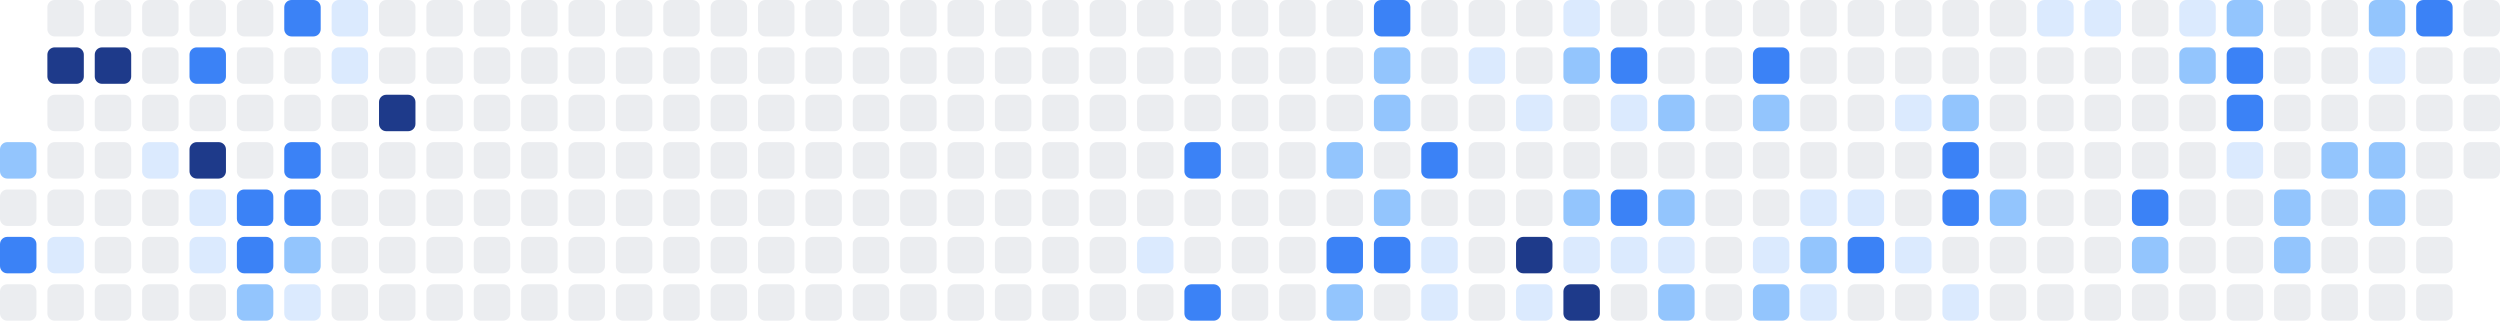
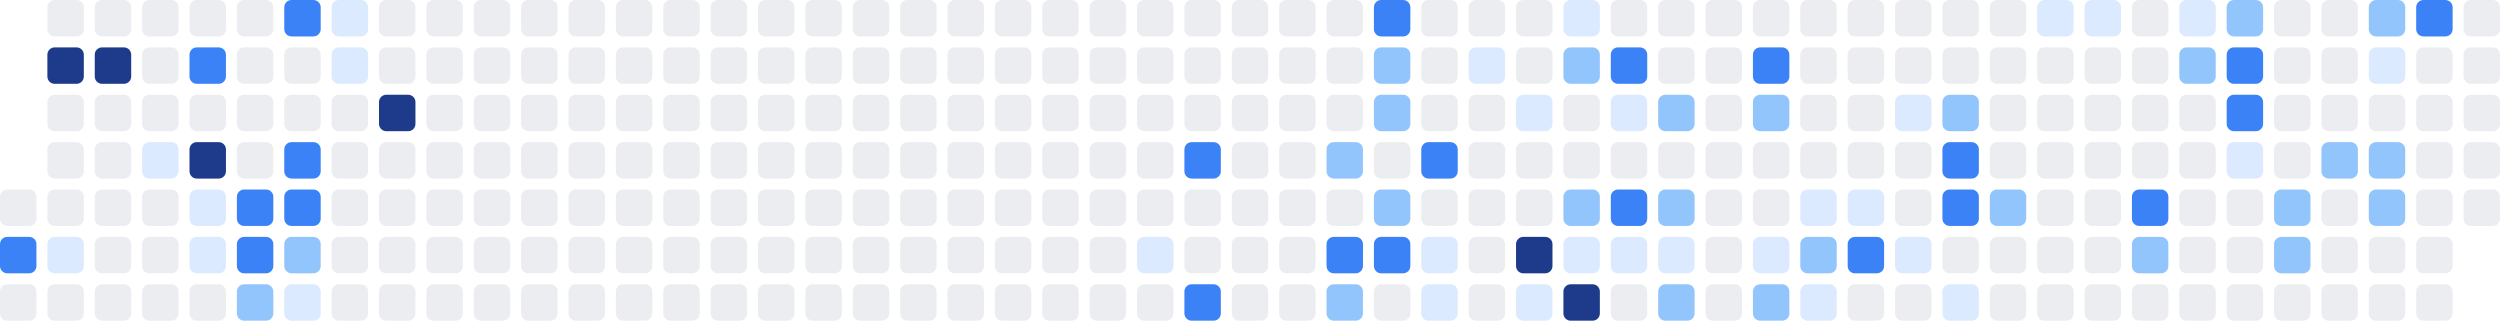
<svg xmlns="http://www.w3.org/2000/svg" width="686" height="88" viewBox="0 0 686 88" role="img" aria-label="Shikimori activity heatmap">
-   <rect x="0" y="39" width="10" height="10" rx="2" ry="2" fill="#93c5fd" />
  <rect x="0" y="52" width="10" height="10" rx="2" ry="2" fill="#ebedf0" />
  <rect x="0" y="65" width="10" height="10" rx="2" ry="2" fill="#3b82f6" />
  <rect x="0" y="78" width="10" height="10" rx="2" ry="2" fill="#ebedf0" />
  <rect x="13" y="0" width="10" height="10" rx="2" ry="2" fill="#ebedf0" />
  <rect x="13" y="13" width="10" height="10" rx="2" ry="2" fill="#1e3a8a" />
  <rect x="13" y="26" width="10" height="10" rx="2" ry="2" fill="#ebedf0" />
  <rect x="13" y="39" width="10" height="10" rx="2" ry="2" fill="#ebedf0" />
  <rect x="13" y="52" width="10" height="10" rx="2" ry="2" fill="#ebedf0" />
  <rect x="13" y="65" width="10" height="10" rx="2" ry="2" fill="#dbeafe" />
  <rect x="13" y="78" width="10" height="10" rx="2" ry="2" fill="#ebedf0" />
  <rect x="26" y="0" width="10" height="10" rx="2" ry="2" fill="#ebedf0" />
  <rect x="26" y="13" width="10" height="10" rx="2" ry="2" fill="#1e3a8a" />
  <rect x="26" y="26" width="10" height="10" rx="2" ry="2" fill="#ebedf0" />
  <rect x="26" y="39" width="10" height="10" rx="2" ry="2" fill="#ebedf0" />
  <rect x="26" y="52" width="10" height="10" rx="2" ry="2" fill="#ebedf0" />
  <rect x="26" y="65" width="10" height="10" rx="2" ry="2" fill="#ebedf0" />
  <rect x="26" y="78" width="10" height="10" rx="2" ry="2" fill="#ebedf0" />
  <rect x="39" y="0" width="10" height="10" rx="2" ry="2" fill="#ebedf0" />
  <rect x="39" y="13" width="10" height="10" rx="2" ry="2" fill="#ebedf0" />
  <rect x="39" y="26" width="10" height="10" rx="2" ry="2" fill="#ebedf0" />
  <rect x="39" y="39" width="10" height="10" rx="2" ry="2" fill="#dbeafe" />
  <rect x="39" y="52" width="10" height="10" rx="2" ry="2" fill="#ebedf0" />
  <rect x="39" y="65" width="10" height="10" rx="2" ry="2" fill="#ebedf0" />
  <rect x="39" y="78" width="10" height="10" rx="2" ry="2" fill="#ebedf0" />
  <rect x="52" y="0" width="10" height="10" rx="2" ry="2" fill="#ebedf0" />
  <rect x="52" y="13" width="10" height="10" rx="2" ry="2" fill="#3b82f6" />
  <rect x="52" y="26" width="10" height="10" rx="2" ry="2" fill="#ebedf0" />
  <rect x="52" y="39" width="10" height="10" rx="2" ry="2" fill="#1e3a8a" />
  <rect x="52" y="52" width="10" height="10" rx="2" ry="2" fill="#dbeafe" />
  <rect x="52" y="65" width="10" height="10" rx="2" ry="2" fill="#dbeafe" />
  <rect x="52" y="78" width="10" height="10" rx="2" ry="2" fill="#ebedf0" />
  <rect x="65" y="0" width="10" height="10" rx="2" ry="2" fill="#ebedf0" />
  <rect x="65" y="13" width="10" height="10" rx="2" ry="2" fill="#ebedf0" />
  <rect x="65" y="26" width="10" height="10" rx="2" ry="2" fill="#ebedf0" />
  <rect x="65" y="39" width="10" height="10" rx="2" ry="2" fill="#ebedf0" />
  <rect x="65" y="52" width="10" height="10" rx="2" ry="2" fill="#3b82f6" />
  <rect x="65" y="65" width="10" height="10" rx="2" ry="2" fill="#3b82f6" />
  <rect x="65" y="78" width="10" height="10" rx="2" ry="2" fill="#93c5fd" />
  <rect x="78" y="0" width="10" height="10" rx="2" ry="2" fill="#3b82f6" />
  <rect x="78" y="13" width="10" height="10" rx="2" ry="2" fill="#ebedf0" />
  <rect x="78" y="26" width="10" height="10" rx="2" ry="2" fill="#ebedf0" />
  <rect x="78" y="39" width="10" height="10" rx="2" ry="2" fill="#3b82f6" />
  <rect x="78" y="52" width="10" height="10" rx="2" ry="2" fill="#3b82f6" />
  <rect x="78" y="65" width="10" height="10" rx="2" ry="2" fill="#93c5fd" />
  <rect x="78" y="78" width="10" height="10" rx="2" ry="2" fill="#dbeafe" />
  <rect x="91" y="0" width="10" height="10" rx="2" ry="2" fill="#dbeafe" />
  <rect x="91" y="13" width="10" height="10" rx="2" ry="2" fill="#dbeafe" />
  <rect x="91" y="26" width="10" height="10" rx="2" ry="2" fill="#ebedf0" />
  <rect x="91" y="39" width="10" height="10" rx="2" ry="2" fill="#ebedf0" />
  <rect x="91" y="52" width="10" height="10" rx="2" ry="2" fill="#ebedf0" />
  <rect x="91" y="65" width="10" height="10" rx="2" ry="2" fill="#ebedf0" />
  <rect x="91" y="78" width="10" height="10" rx="2" ry="2" fill="#ebedf0" />
  <rect x="104" y="0" width="10" height="10" rx="2" ry="2" fill="#ebedf0" />
  <rect x="104" y="13" width="10" height="10" rx="2" ry="2" fill="#ebedf0" />
  <rect x="104" y="26" width="10" height="10" rx="2" ry="2" fill="#1e3a8a" />
  <rect x="104" y="39" width="10" height="10" rx="2" ry="2" fill="#ebedf0" />
  <rect x="104" y="52" width="10" height="10" rx="2" ry="2" fill="#ebedf0" />
  <rect x="104" y="65" width="10" height="10" rx="2" ry="2" fill="#ebedf0" />
  <rect x="104" y="78" width="10" height="10" rx="2" ry="2" fill="#ebedf0" />
  <rect x="117" y="0" width="10" height="10" rx="2" ry="2" fill="#ebedf0" />
  <rect x="117" y="13" width="10" height="10" rx="2" ry="2" fill="#ebedf0" />
  <rect x="117" y="26" width="10" height="10" rx="2" ry="2" fill="#ebedf0" />
  <rect x="117" y="39" width="10" height="10" rx="2" ry="2" fill="#ebedf0" />
  <rect x="117" y="52" width="10" height="10" rx="2" ry="2" fill="#ebedf0" />
  <rect x="117" y="65" width="10" height="10" rx="2" ry="2" fill="#ebedf0" />
  <rect x="117" y="78" width="10" height="10" rx="2" ry="2" fill="#ebedf0" />
  <rect x="130" y="0" width="10" height="10" rx="2" ry="2" fill="#ebedf0" />
  <rect x="130" y="13" width="10" height="10" rx="2" ry="2" fill="#ebedf0" />
  <rect x="130" y="26" width="10" height="10" rx="2" ry="2" fill="#ebedf0" />
  <rect x="130" y="39" width="10" height="10" rx="2" ry="2" fill="#ebedf0" />
  <rect x="130" y="52" width="10" height="10" rx="2" ry="2" fill="#ebedf0" />
  <rect x="130" y="65" width="10" height="10" rx="2" ry="2" fill="#ebedf0" />
  <rect x="130" y="78" width="10" height="10" rx="2" ry="2" fill="#ebedf0" />
  <rect x="143" y="0" width="10" height="10" rx="2" ry="2" fill="#ebedf0" />
  <rect x="143" y="13" width="10" height="10" rx="2" ry="2" fill="#ebedf0" />
  <rect x="143" y="26" width="10" height="10" rx="2" ry="2" fill="#ebedf0" />
  <rect x="143" y="39" width="10" height="10" rx="2" ry="2" fill="#ebedf0" />
  <rect x="143" y="52" width="10" height="10" rx="2" ry="2" fill="#ebedf0" />
  <rect x="143" y="65" width="10" height="10" rx="2" ry="2" fill="#ebedf0" />
  <rect x="143" y="78" width="10" height="10" rx="2" ry="2" fill="#ebedf0" />
  <rect x="156" y="0" width="10" height="10" rx="2" ry="2" fill="#ebedf0" />
  <rect x="156" y="13" width="10" height="10" rx="2" ry="2" fill="#ebedf0" />
  <rect x="156" y="26" width="10" height="10" rx="2" ry="2" fill="#ebedf0" />
  <rect x="156" y="39" width="10" height="10" rx="2" ry="2" fill="#ebedf0" />
  <rect x="156" y="52" width="10" height="10" rx="2" ry="2" fill="#ebedf0" />
  <rect x="156" y="65" width="10" height="10" rx="2" ry="2" fill="#ebedf0" />
  <rect x="156" y="78" width="10" height="10" rx="2" ry="2" fill="#ebedf0" />
  <rect x="169" y="0" width="10" height="10" rx="2" ry="2" fill="#ebedf0" />
  <rect x="169" y="13" width="10" height="10" rx="2" ry="2" fill="#ebedf0" />
  <rect x="169" y="26" width="10" height="10" rx="2" ry="2" fill="#ebedf0" />
  <rect x="169" y="39" width="10" height="10" rx="2" ry="2" fill="#ebedf0" />
  <rect x="169" y="52" width="10" height="10" rx="2" ry="2" fill="#ebedf0" />
  <rect x="169" y="65" width="10" height="10" rx="2" ry="2" fill="#ebedf0" />
  <rect x="169" y="78" width="10" height="10" rx="2" ry="2" fill="#ebedf0" />
  <rect x="182" y="0" width="10" height="10" rx="2" ry="2" fill="#ebedf0" />
  <rect x="182" y="13" width="10" height="10" rx="2" ry="2" fill="#ebedf0" />
  <rect x="182" y="26" width="10" height="10" rx="2" ry="2" fill="#ebedf0" />
  <rect x="182" y="39" width="10" height="10" rx="2" ry="2" fill="#ebedf0" />
  <rect x="182" y="52" width="10" height="10" rx="2" ry="2" fill="#ebedf0" />
  <rect x="182" y="65" width="10" height="10" rx="2" ry="2" fill="#ebedf0" />
  <rect x="182" y="78" width="10" height="10" rx="2" ry="2" fill="#ebedf0" />
  <rect x="195" y="0" width="10" height="10" rx="2" ry="2" fill="#ebedf0" />
  <rect x="195" y="13" width="10" height="10" rx="2" ry="2" fill="#ebedf0" />
  <rect x="195" y="26" width="10" height="10" rx="2" ry="2" fill="#ebedf0" />
  <rect x="195" y="39" width="10" height="10" rx="2" ry="2" fill="#ebedf0" />
  <rect x="195" y="52" width="10" height="10" rx="2" ry="2" fill="#ebedf0" />
  <rect x="195" y="65" width="10" height="10" rx="2" ry="2" fill="#ebedf0" />
  <rect x="195" y="78" width="10" height="10" rx="2" ry="2" fill="#ebedf0" />
  <rect x="208" y="0" width="10" height="10" rx="2" ry="2" fill="#ebedf0" />
  <rect x="208" y="13" width="10" height="10" rx="2" ry="2" fill="#ebedf0" />
  <rect x="208" y="26" width="10" height="10" rx="2" ry="2" fill="#ebedf0" />
  <rect x="208" y="39" width="10" height="10" rx="2" ry="2" fill="#ebedf0" />
  <rect x="208" y="52" width="10" height="10" rx="2" ry="2" fill="#ebedf0" />
  <rect x="208" y="65" width="10" height="10" rx="2" ry="2" fill="#ebedf0" />
  <rect x="208" y="78" width="10" height="10" rx="2" ry="2" fill="#ebedf0" />
  <rect x="221" y="0" width="10" height="10" rx="2" ry="2" fill="#ebedf0" />
  <rect x="221" y="13" width="10" height="10" rx="2" ry="2" fill="#ebedf0" />
  <rect x="221" y="26" width="10" height="10" rx="2" ry="2" fill="#ebedf0" />
  <rect x="221" y="39" width="10" height="10" rx="2" ry="2" fill="#ebedf0" />
  <rect x="221" y="52" width="10" height="10" rx="2" ry="2" fill="#ebedf0" />
  <rect x="221" y="65" width="10" height="10" rx="2" ry="2" fill="#ebedf0" />
  <rect x="221" y="78" width="10" height="10" rx="2" ry="2" fill="#ebedf0" />
  <rect x="234" y="0" width="10" height="10" rx="2" ry="2" fill="#ebedf0" />
  <rect x="234" y="13" width="10" height="10" rx="2" ry="2" fill="#ebedf0" />
  <rect x="234" y="26" width="10" height="10" rx="2" ry="2" fill="#ebedf0" />
  <rect x="234" y="39" width="10" height="10" rx="2" ry="2" fill="#ebedf0" />
  <rect x="234" y="52" width="10" height="10" rx="2" ry="2" fill="#ebedf0" />
  <rect x="234" y="65" width="10" height="10" rx="2" ry="2" fill="#ebedf0" />
  <rect x="234" y="78" width="10" height="10" rx="2" ry="2" fill="#ebedf0" />
  <rect x="247" y="0" width="10" height="10" rx="2" ry="2" fill="#ebedf0" />
  <rect x="247" y="13" width="10" height="10" rx="2" ry="2" fill="#ebedf0" />
  <rect x="247" y="26" width="10" height="10" rx="2" ry="2" fill="#ebedf0" />
  <rect x="247" y="39" width="10" height="10" rx="2" ry="2" fill="#ebedf0" />
  <rect x="247" y="52" width="10" height="10" rx="2" ry="2" fill="#ebedf0" />
  <rect x="247" y="65" width="10" height="10" rx="2" ry="2" fill="#ebedf0" />
  <rect x="247" y="78" width="10" height="10" rx="2" ry="2" fill="#ebedf0" />
  <rect x="260" y="0" width="10" height="10" rx="2" ry="2" fill="#ebedf0" />
  <rect x="260" y="13" width="10" height="10" rx="2" ry="2" fill="#ebedf0" />
  <rect x="260" y="26" width="10" height="10" rx="2" ry="2" fill="#ebedf0" />
  <rect x="260" y="39" width="10" height="10" rx="2" ry="2" fill="#ebedf0" />
  <rect x="260" y="52" width="10" height="10" rx="2" ry="2" fill="#ebedf0" />
  <rect x="260" y="65" width="10" height="10" rx="2" ry="2" fill="#ebedf0" />
  <rect x="260" y="78" width="10" height="10" rx="2" ry="2" fill="#ebedf0" />
  <rect x="273" y="0" width="10" height="10" rx="2" ry="2" fill="#ebedf0" />
  <rect x="273" y="13" width="10" height="10" rx="2" ry="2" fill="#ebedf0" />
  <rect x="273" y="26" width="10" height="10" rx="2" ry="2" fill="#ebedf0" />
  <rect x="273" y="39" width="10" height="10" rx="2" ry="2" fill="#ebedf0" />
  <rect x="273" y="52" width="10" height="10" rx="2" ry="2" fill="#ebedf0" />
  <rect x="273" y="65" width="10" height="10" rx="2" ry="2" fill="#ebedf0" />
  <rect x="273" y="78" width="10" height="10" rx="2" ry="2" fill="#ebedf0" />
  <rect x="286" y="0" width="10" height="10" rx="2" ry="2" fill="#ebedf0" />
  <rect x="286" y="13" width="10" height="10" rx="2" ry="2" fill="#ebedf0" />
  <rect x="286" y="26" width="10" height="10" rx="2" ry="2" fill="#ebedf0" />
  <rect x="286" y="39" width="10" height="10" rx="2" ry="2" fill="#ebedf0" />
  <rect x="286" y="52" width="10" height="10" rx="2" ry="2" fill="#ebedf0" />
  <rect x="286" y="65" width="10" height="10" rx="2" ry="2" fill="#ebedf0" />
  <rect x="286" y="78" width="10" height="10" rx="2" ry="2" fill="#ebedf0" />
  <rect x="299" y="0" width="10" height="10" rx="2" ry="2" fill="#ebedf0" />
  <rect x="299" y="13" width="10" height="10" rx="2" ry="2" fill="#ebedf0" />
  <rect x="299" y="26" width="10" height="10" rx="2" ry="2" fill="#ebedf0" />
  <rect x="299" y="39" width="10" height="10" rx="2" ry="2" fill="#ebedf0" />
  <rect x="299" y="52" width="10" height="10" rx="2" ry="2" fill="#ebedf0" />
  <rect x="299" y="65" width="10" height="10" rx="2" ry="2" fill="#ebedf0" />
  <rect x="299" y="78" width="10" height="10" rx="2" ry="2" fill="#ebedf0" />
  <rect x="312" y="0" width="10" height="10" rx="2" ry="2" fill="#ebedf0" />
  <rect x="312" y="13" width="10" height="10" rx="2" ry="2" fill="#ebedf0" />
  <rect x="312" y="26" width="10" height="10" rx="2" ry="2" fill="#ebedf0" />
  <rect x="312" y="39" width="10" height="10" rx="2" ry="2" fill="#ebedf0" />
  <rect x="312" y="52" width="10" height="10" rx="2" ry="2" fill="#ebedf0" />
  <rect x="312" y="65" width="10" height="10" rx="2" ry="2" fill="#dbeafe" />
  <rect x="312" y="78" width="10" height="10" rx="2" ry="2" fill="#ebedf0" />
  <rect x="325" y="0" width="10" height="10" rx="2" ry="2" fill="#ebedf0" />
  <rect x="325" y="13" width="10" height="10" rx="2" ry="2" fill="#ebedf0" />
  <rect x="325" y="26" width="10" height="10" rx="2" ry="2" fill="#ebedf0" />
  <rect x="325" y="39" width="10" height="10" rx="2" ry="2" fill="#3b82f6" />
  <rect x="325" y="52" width="10" height="10" rx="2" ry="2" fill="#ebedf0" />
  <rect x="325" y="65" width="10" height="10" rx="2" ry="2" fill="#ebedf0" />
  <rect x="325" y="78" width="10" height="10" rx="2" ry="2" fill="#3b82f6" />
  <rect x="338" y="0" width="10" height="10" rx="2" ry="2" fill="#ebedf0" />
  <rect x="338" y="13" width="10" height="10" rx="2" ry="2" fill="#ebedf0" />
  <rect x="338" y="26" width="10" height="10" rx="2" ry="2" fill="#ebedf0" />
  <rect x="338" y="39" width="10" height="10" rx="2" ry="2" fill="#ebedf0" />
  <rect x="338" y="52" width="10" height="10" rx="2" ry="2" fill="#ebedf0" />
  <rect x="338" y="65" width="10" height="10" rx="2" ry="2" fill="#ebedf0" />
  <rect x="338" y="78" width="10" height="10" rx="2" ry="2" fill="#ebedf0" />
  <rect x="351" y="0" width="10" height="10" rx="2" ry="2" fill="#ebedf0" />
  <rect x="351" y="13" width="10" height="10" rx="2" ry="2" fill="#ebedf0" />
  <rect x="351" y="26" width="10" height="10" rx="2" ry="2" fill="#ebedf0" />
  <rect x="351" y="39" width="10" height="10" rx="2" ry="2" fill="#ebedf0" />
  <rect x="351" y="52" width="10" height="10" rx="2" ry="2" fill="#ebedf0" />
  <rect x="351" y="65" width="10" height="10" rx="2" ry="2" fill="#ebedf0" />
  <rect x="351" y="78" width="10" height="10" rx="2" ry="2" fill="#ebedf0" />
  <rect x="364" y="0" width="10" height="10" rx="2" ry="2" fill="#ebedf0" />
  <rect x="364" y="13" width="10" height="10" rx="2" ry="2" fill="#ebedf0" />
  <rect x="364" y="26" width="10" height="10" rx="2" ry="2" fill="#ebedf0" />
  <rect x="364" y="39" width="10" height="10" rx="2" ry="2" fill="#93c5fd" />
  <rect x="364" y="52" width="10" height="10" rx="2" ry="2" fill="#ebedf0" />
  <rect x="364" y="65" width="10" height="10" rx="2" ry="2" fill="#3b82f6" />
  <rect x="364" y="78" width="10" height="10" rx="2" ry="2" fill="#93c5fd" />
  <rect x="377" y="0" width="10" height="10" rx="2" ry="2" fill="#3b82f6" />
  <rect x="377" y="13" width="10" height="10" rx="2" ry="2" fill="#93c5fd" />
  <rect x="377" y="26" width="10" height="10" rx="2" ry="2" fill="#93c5fd" />
  <rect x="377" y="39" width="10" height="10" rx="2" ry="2" fill="#ebedf0" />
  <rect x="377" y="52" width="10" height="10" rx="2" ry="2" fill="#93c5fd" />
  <rect x="377" y="65" width="10" height="10" rx="2" ry="2" fill="#3b82f6" />
  <rect x="377" y="78" width="10" height="10" rx="2" ry="2" fill="#ebedf0" />
  <rect x="390" y="0" width="10" height="10" rx="2" ry="2" fill="#ebedf0" />
  <rect x="390" y="13" width="10" height="10" rx="2" ry="2" fill="#ebedf0" />
  <rect x="390" y="26" width="10" height="10" rx="2" ry="2" fill="#ebedf0" />
  <rect x="390" y="39" width="10" height="10" rx="2" ry="2" fill="#3b82f6" />
  <rect x="390" y="52" width="10" height="10" rx="2" ry="2" fill="#ebedf0" />
  <rect x="390" y="65" width="10" height="10" rx="2" ry="2" fill="#dbeafe" />
  <rect x="390" y="78" width="10" height="10" rx="2" ry="2" fill="#dbeafe" />
  <rect x="403" y="0" width="10" height="10" rx="2" ry="2" fill="#ebedf0" />
  <rect x="403" y="13" width="10" height="10" rx="2" ry="2" fill="#dbeafe" />
  <rect x="403" y="26" width="10" height="10" rx="2" ry="2" fill="#ebedf0" />
  <rect x="403" y="39" width="10" height="10" rx="2" ry="2" fill="#ebedf0" />
  <rect x="403" y="52" width="10" height="10" rx="2" ry="2" fill="#ebedf0" />
  <rect x="403" y="65" width="10" height="10" rx="2" ry="2" fill="#ebedf0" />
  <rect x="403" y="78" width="10" height="10" rx="2" ry="2" fill="#ebedf0" />
  <rect x="416" y="0" width="10" height="10" rx="2" ry="2" fill="#ebedf0" />
  <rect x="416" y="13" width="10" height="10" rx="2" ry="2" fill="#ebedf0" />
  <rect x="416" y="26" width="10" height="10" rx="2" ry="2" fill="#dbeafe" />
  <rect x="416" y="39" width="10" height="10" rx="2" ry="2" fill="#ebedf0" />
  <rect x="416" y="52" width="10" height="10" rx="2" ry="2" fill="#ebedf0" />
  <rect x="416" y="65" width="10" height="10" rx="2" ry="2" fill="#1e3a8a" />
  <rect x="416" y="78" width="10" height="10" rx="2" ry="2" fill="#dbeafe" />
  <rect x="429" y="0" width="10" height="10" rx="2" ry="2" fill="#dbeafe" />
  <rect x="429" y="13" width="10" height="10" rx="2" ry="2" fill="#93c5fd" />
  <rect x="429" y="26" width="10" height="10" rx="2" ry="2" fill="#ebedf0" />
  <rect x="429" y="39" width="10" height="10" rx="2" ry="2" fill="#ebedf0" />
  <rect x="429" y="52" width="10" height="10" rx="2" ry="2" fill="#93c5fd" />
  <rect x="429" y="65" width="10" height="10" rx="2" ry="2" fill="#dbeafe" />
  <rect x="429" y="78" width="10" height="10" rx="2" ry="2" fill="#1e3a8a" />
  <rect x="442" y="0" width="10" height="10" rx="2" ry="2" fill="#ebedf0" />
  <rect x="442" y="13" width="10" height="10" rx="2" ry="2" fill="#3b82f6" />
  <rect x="442" y="26" width="10" height="10" rx="2" ry="2" fill="#dbeafe" />
  <rect x="442" y="39" width="10" height="10" rx="2" ry="2" fill="#ebedf0" />
  <rect x="442" y="52" width="10" height="10" rx="2" ry="2" fill="#3b82f6" />
  <rect x="442" y="65" width="10" height="10" rx="2" ry="2" fill="#dbeafe" />
  <rect x="442" y="78" width="10" height="10" rx="2" ry="2" fill="#ebedf0" />
  <rect x="455" y="0" width="10" height="10" rx="2" ry="2" fill="#ebedf0" />
  <rect x="455" y="13" width="10" height="10" rx="2" ry="2" fill="#ebedf0" />
  <rect x="455" y="26" width="10" height="10" rx="2" ry="2" fill="#93c5fd" />
  <rect x="455" y="39" width="10" height="10" rx="2" ry="2" fill="#ebedf0" />
  <rect x="455" y="52" width="10" height="10" rx="2" ry="2" fill="#93c5fd" />
  <rect x="455" y="65" width="10" height="10" rx="2" ry="2" fill="#dbeafe" />
  <rect x="455" y="78" width="10" height="10" rx="2" ry="2" fill="#93c5fd" />
  <rect x="468" y="0" width="10" height="10" rx="2" ry="2" fill="#ebedf0" />
  <rect x="468" y="13" width="10" height="10" rx="2" ry="2" fill="#ebedf0" />
  <rect x="468" y="26" width="10" height="10" rx="2" ry="2" fill="#ebedf0" />
  <rect x="468" y="39" width="10" height="10" rx="2" ry="2" fill="#ebedf0" />
  <rect x="468" y="52" width="10" height="10" rx="2" ry="2" fill="#ebedf0" />
  <rect x="468" y="65" width="10" height="10" rx="2" ry="2" fill="#ebedf0" />
  <rect x="468" y="78" width="10" height="10" rx="2" ry="2" fill="#ebedf0" />
  <rect x="481" y="0" width="10" height="10" rx="2" ry="2" fill="#ebedf0" />
  <rect x="481" y="13" width="10" height="10" rx="2" ry="2" fill="#3b82f6" />
  <rect x="481" y="26" width="10" height="10" rx="2" ry="2" fill="#93c5fd" />
  <rect x="481" y="39" width="10" height="10" rx="2" ry="2" fill="#ebedf0" />
  <rect x="481" y="52" width="10" height="10" rx="2" ry="2" fill="#ebedf0" />
  <rect x="481" y="65" width="10" height="10" rx="2" ry="2" fill="#dbeafe" />
  <rect x="481" y="78" width="10" height="10" rx="2" ry="2" fill="#93c5fd" />
  <rect x="494" y="0" width="10" height="10" rx="2" ry="2" fill="#ebedf0" />
  <rect x="494" y="13" width="10" height="10" rx="2" ry="2" fill="#ebedf0" />
  <rect x="494" y="26" width="10" height="10" rx="2" ry="2" fill="#ebedf0" />
  <rect x="494" y="39" width="10" height="10" rx="2" ry="2" fill="#ebedf0" />
  <rect x="494" y="52" width="10" height="10" rx="2" ry="2" fill="#dbeafe" />
  <rect x="494" y="65" width="10" height="10" rx="2" ry="2" fill="#93c5fd" />
  <rect x="494" y="78" width="10" height="10" rx="2" ry="2" fill="#dbeafe" />
  <rect x="507" y="0" width="10" height="10" rx="2" ry="2" fill="#ebedf0" />
  <rect x="507" y="13" width="10" height="10" rx="2" ry="2" fill="#ebedf0" />
  <rect x="507" y="26" width="10" height="10" rx="2" ry="2" fill="#ebedf0" />
  <rect x="507" y="39" width="10" height="10" rx="2" ry="2" fill="#ebedf0" />
  <rect x="507" y="52" width="10" height="10" rx="2" ry="2" fill="#dbeafe" />
  <rect x="507" y="65" width="10" height="10" rx="2" ry="2" fill="#3b82f6" />
  <rect x="507" y="78" width="10" height="10" rx="2" ry="2" fill="#ebedf0" />
  <rect x="520" y="0" width="10" height="10" rx="2" ry="2" fill="#ebedf0" />
  <rect x="520" y="13" width="10" height="10" rx="2" ry="2" fill="#ebedf0" />
  <rect x="520" y="26" width="10" height="10" rx="2" ry="2" fill="#dbeafe" />
  <rect x="520" y="39" width="10" height="10" rx="2" ry="2" fill="#ebedf0" />
  <rect x="520" y="52" width="10" height="10" rx="2" ry="2" fill="#ebedf0" />
  <rect x="520" y="65" width="10" height="10" rx="2" ry="2" fill="#dbeafe" />
  <rect x="520" y="78" width="10" height="10" rx="2" ry="2" fill="#ebedf0" />
  <rect x="533" y="0" width="10" height="10" rx="2" ry="2" fill="#ebedf0" />
  <rect x="533" y="13" width="10" height="10" rx="2" ry="2" fill="#ebedf0" />
  <rect x="533" y="26" width="10" height="10" rx="2" ry="2" fill="#93c5fd" />
  <rect x="533" y="39" width="10" height="10" rx="2" ry="2" fill="#3b82f6" />
  <rect x="533" y="52" width="10" height="10" rx="2" ry="2" fill="#3b82f6" />
  <rect x="533" y="65" width="10" height="10" rx="2" ry="2" fill="#ebedf0" />
  <rect x="533" y="78" width="10" height="10" rx="2" ry="2" fill="#dbeafe" />
  <rect x="546" y="0" width="10" height="10" rx="2" ry="2" fill="#ebedf0" />
  <rect x="546" y="13" width="10" height="10" rx="2" ry="2" fill="#ebedf0" />
  <rect x="546" y="26" width="10" height="10" rx="2" ry="2" fill="#ebedf0" />
  <rect x="546" y="39" width="10" height="10" rx="2" ry="2" fill="#ebedf0" />
  <rect x="546" y="52" width="10" height="10" rx="2" ry="2" fill="#93c5fd" />
  <rect x="546" y="65" width="10" height="10" rx="2" ry="2" fill="#ebedf0" />
  <rect x="546" y="78" width="10" height="10" rx="2" ry="2" fill="#ebedf0" />
  <rect x="559" y="0" width="10" height="10" rx="2" ry="2" fill="#dbeafe" />
  <rect x="559" y="13" width="10" height="10" rx="2" ry="2" fill="#ebedf0" />
  <rect x="559" y="26" width="10" height="10" rx="2" ry="2" fill="#ebedf0" />
  <rect x="559" y="39" width="10" height="10" rx="2" ry="2" fill="#ebedf0" />
  <rect x="559" y="52" width="10" height="10" rx="2" ry="2" fill="#ebedf0" />
  <rect x="559" y="65" width="10" height="10" rx="2" ry="2" fill="#ebedf0" />
  <rect x="559" y="78" width="10" height="10" rx="2" ry="2" fill="#ebedf0" />
  <rect x="572" y="0" width="10" height="10" rx="2" ry="2" fill="#dbeafe" />
  <rect x="572" y="13" width="10" height="10" rx="2" ry="2" fill="#ebedf0" />
  <rect x="572" y="26" width="10" height="10" rx="2" ry="2" fill="#ebedf0" />
  <rect x="572" y="39" width="10" height="10" rx="2" ry="2" fill="#ebedf0" />
  <rect x="572" y="52" width="10" height="10" rx="2" ry="2" fill="#ebedf0" />
  <rect x="572" y="65" width="10" height="10" rx="2" ry="2" fill="#ebedf0" />
  <rect x="572" y="78" width="10" height="10" rx="2" ry="2" fill="#ebedf0" />
  <rect x="585" y="0" width="10" height="10" rx="2" ry="2" fill="#ebedf0" />
  <rect x="585" y="13" width="10" height="10" rx="2" ry="2" fill="#ebedf0" />
  <rect x="585" y="26" width="10" height="10" rx="2" ry="2" fill="#ebedf0" />
  <rect x="585" y="39" width="10" height="10" rx="2" ry="2" fill="#ebedf0" />
  <rect x="585" y="52" width="10" height="10" rx="2" ry="2" fill="#3b82f6" />
  <rect x="585" y="65" width="10" height="10" rx="2" ry="2" fill="#93c5fd" />
  <rect x="585" y="78" width="10" height="10" rx="2" ry="2" fill="#ebedf0" />
  <rect x="598" y="0" width="10" height="10" rx="2" ry="2" fill="#dbeafe" />
  <rect x="598" y="13" width="10" height="10" rx="2" ry="2" fill="#93c5fd" />
  <rect x="598" y="26" width="10" height="10" rx="2" ry="2" fill="#ebedf0" />
  <rect x="598" y="39" width="10" height="10" rx="2" ry="2" fill="#ebedf0" />
  <rect x="598" y="52" width="10" height="10" rx="2" ry="2" fill="#ebedf0" />
  <rect x="598" y="65" width="10" height="10" rx="2" ry="2" fill="#ebedf0" />
  <rect x="598" y="78" width="10" height="10" rx="2" ry="2" fill="#ebedf0" />
  <rect x="611" y="0" width="10" height="10" rx="2" ry="2" fill="#93c5fd" />
  <rect x="611" y="13" width="10" height="10" rx="2" ry="2" fill="#3b82f6" />
  <rect x="611" y="26" width="10" height="10" rx="2" ry="2" fill="#3b82f6" />
  <rect x="611" y="39" width="10" height="10" rx="2" ry="2" fill="#dbeafe" />
  <rect x="611" y="52" width="10" height="10" rx="2" ry="2" fill="#ebedf0" />
  <rect x="611" y="65" width="10" height="10" rx="2" ry="2" fill="#ebedf0" />
  <rect x="611" y="78" width="10" height="10" rx="2" ry="2" fill="#ebedf0" />
  <rect x="624" y="0" width="10" height="10" rx="2" ry="2" fill="#ebedf0" />
  <rect x="624" y="13" width="10" height="10" rx="2" ry="2" fill="#ebedf0" />
  <rect x="624" y="26" width="10" height="10" rx="2" ry="2" fill="#ebedf0" />
  <rect x="624" y="39" width="10" height="10" rx="2" ry="2" fill="#ebedf0" />
  <rect x="624" y="52" width="10" height="10" rx="2" ry="2" fill="#93c5fd" />
  <rect x="624" y="65" width="10" height="10" rx="2" ry="2" fill="#93c5fd" />
  <rect x="624" y="78" width="10" height="10" rx="2" ry="2" fill="#ebedf0" />
  <rect x="637" y="0" width="10" height="10" rx="2" ry="2" fill="#ebedf0" />
  <rect x="637" y="13" width="10" height="10" rx="2" ry="2" fill="#ebedf0" />
  <rect x="637" y="26" width="10" height="10" rx="2" ry="2" fill="#ebedf0" />
  <rect x="637" y="39" width="10" height="10" rx="2" ry="2" fill="#93c5fd" />
  <rect x="637" y="52" width="10" height="10" rx="2" ry="2" fill="#ebedf0" />
  <rect x="637" y="65" width="10" height="10" rx="2" ry="2" fill="#ebedf0" />
  <rect x="637" y="78" width="10" height="10" rx="2" ry="2" fill="#ebedf0" />
  <rect x="650" y="0" width="10" height="10" rx="2" ry="2" fill="#93c5fd" />
  <rect x="650" y="13" width="10" height="10" rx="2" ry="2" fill="#dbeafe" />
  <rect x="650" y="26" width="10" height="10" rx="2" ry="2" fill="#ebedf0" />
  <rect x="650" y="39" width="10" height="10" rx="2" ry="2" fill="#93c5fd" />
  <rect x="650" y="52" width="10" height="10" rx="2" ry="2" fill="#93c5fd" />
  <rect x="650" y="65" width="10" height="10" rx="2" ry="2" fill="#ebedf0" />
  <rect x="650" y="78" width="10" height="10" rx="2" ry="2" fill="#ebedf0" />
  <rect x="663" y="0" width="10" height="10" rx="2" ry="2" fill="#3b82f6" />
  <rect x="663" y="13" width="10" height="10" rx="2" ry="2" fill="#ebedf0" />
  <rect x="663" y="26" width="10" height="10" rx="2" ry="2" fill="#ebedf0" />
  <rect x="663" y="39" width="10" height="10" rx="2" ry="2" fill="#ebedf0" />
  <rect x="663" y="52" width="10" height="10" rx="2" ry="2" fill="#ebedf0" />
  <rect x="663" y="65" width="10" height="10" rx="2" ry="2" fill="#ebedf0" />
  <rect x="663" y="78" width="10" height="10" rx="2" ry="2" fill="#ebedf0" />
  <rect x="676" y="0" width="10" height="10" rx="2" ry="2" fill="#ebedf0" />
  <rect x="676" y="13" width="10" height="10" rx="2" ry="2" fill="#ebedf0" />
  <rect x="676" y="26" width="10" height="10" rx="2" ry="2" fill="#ebedf0" />
  <rect x="676" y="39" width="10" height="10" rx="2" ry="2" fill="#ebedf0" />
+   <rect x="676" y="52" width="10" height="10" rx="2" ry="2" fill="#ebedf0" />
</svg>
